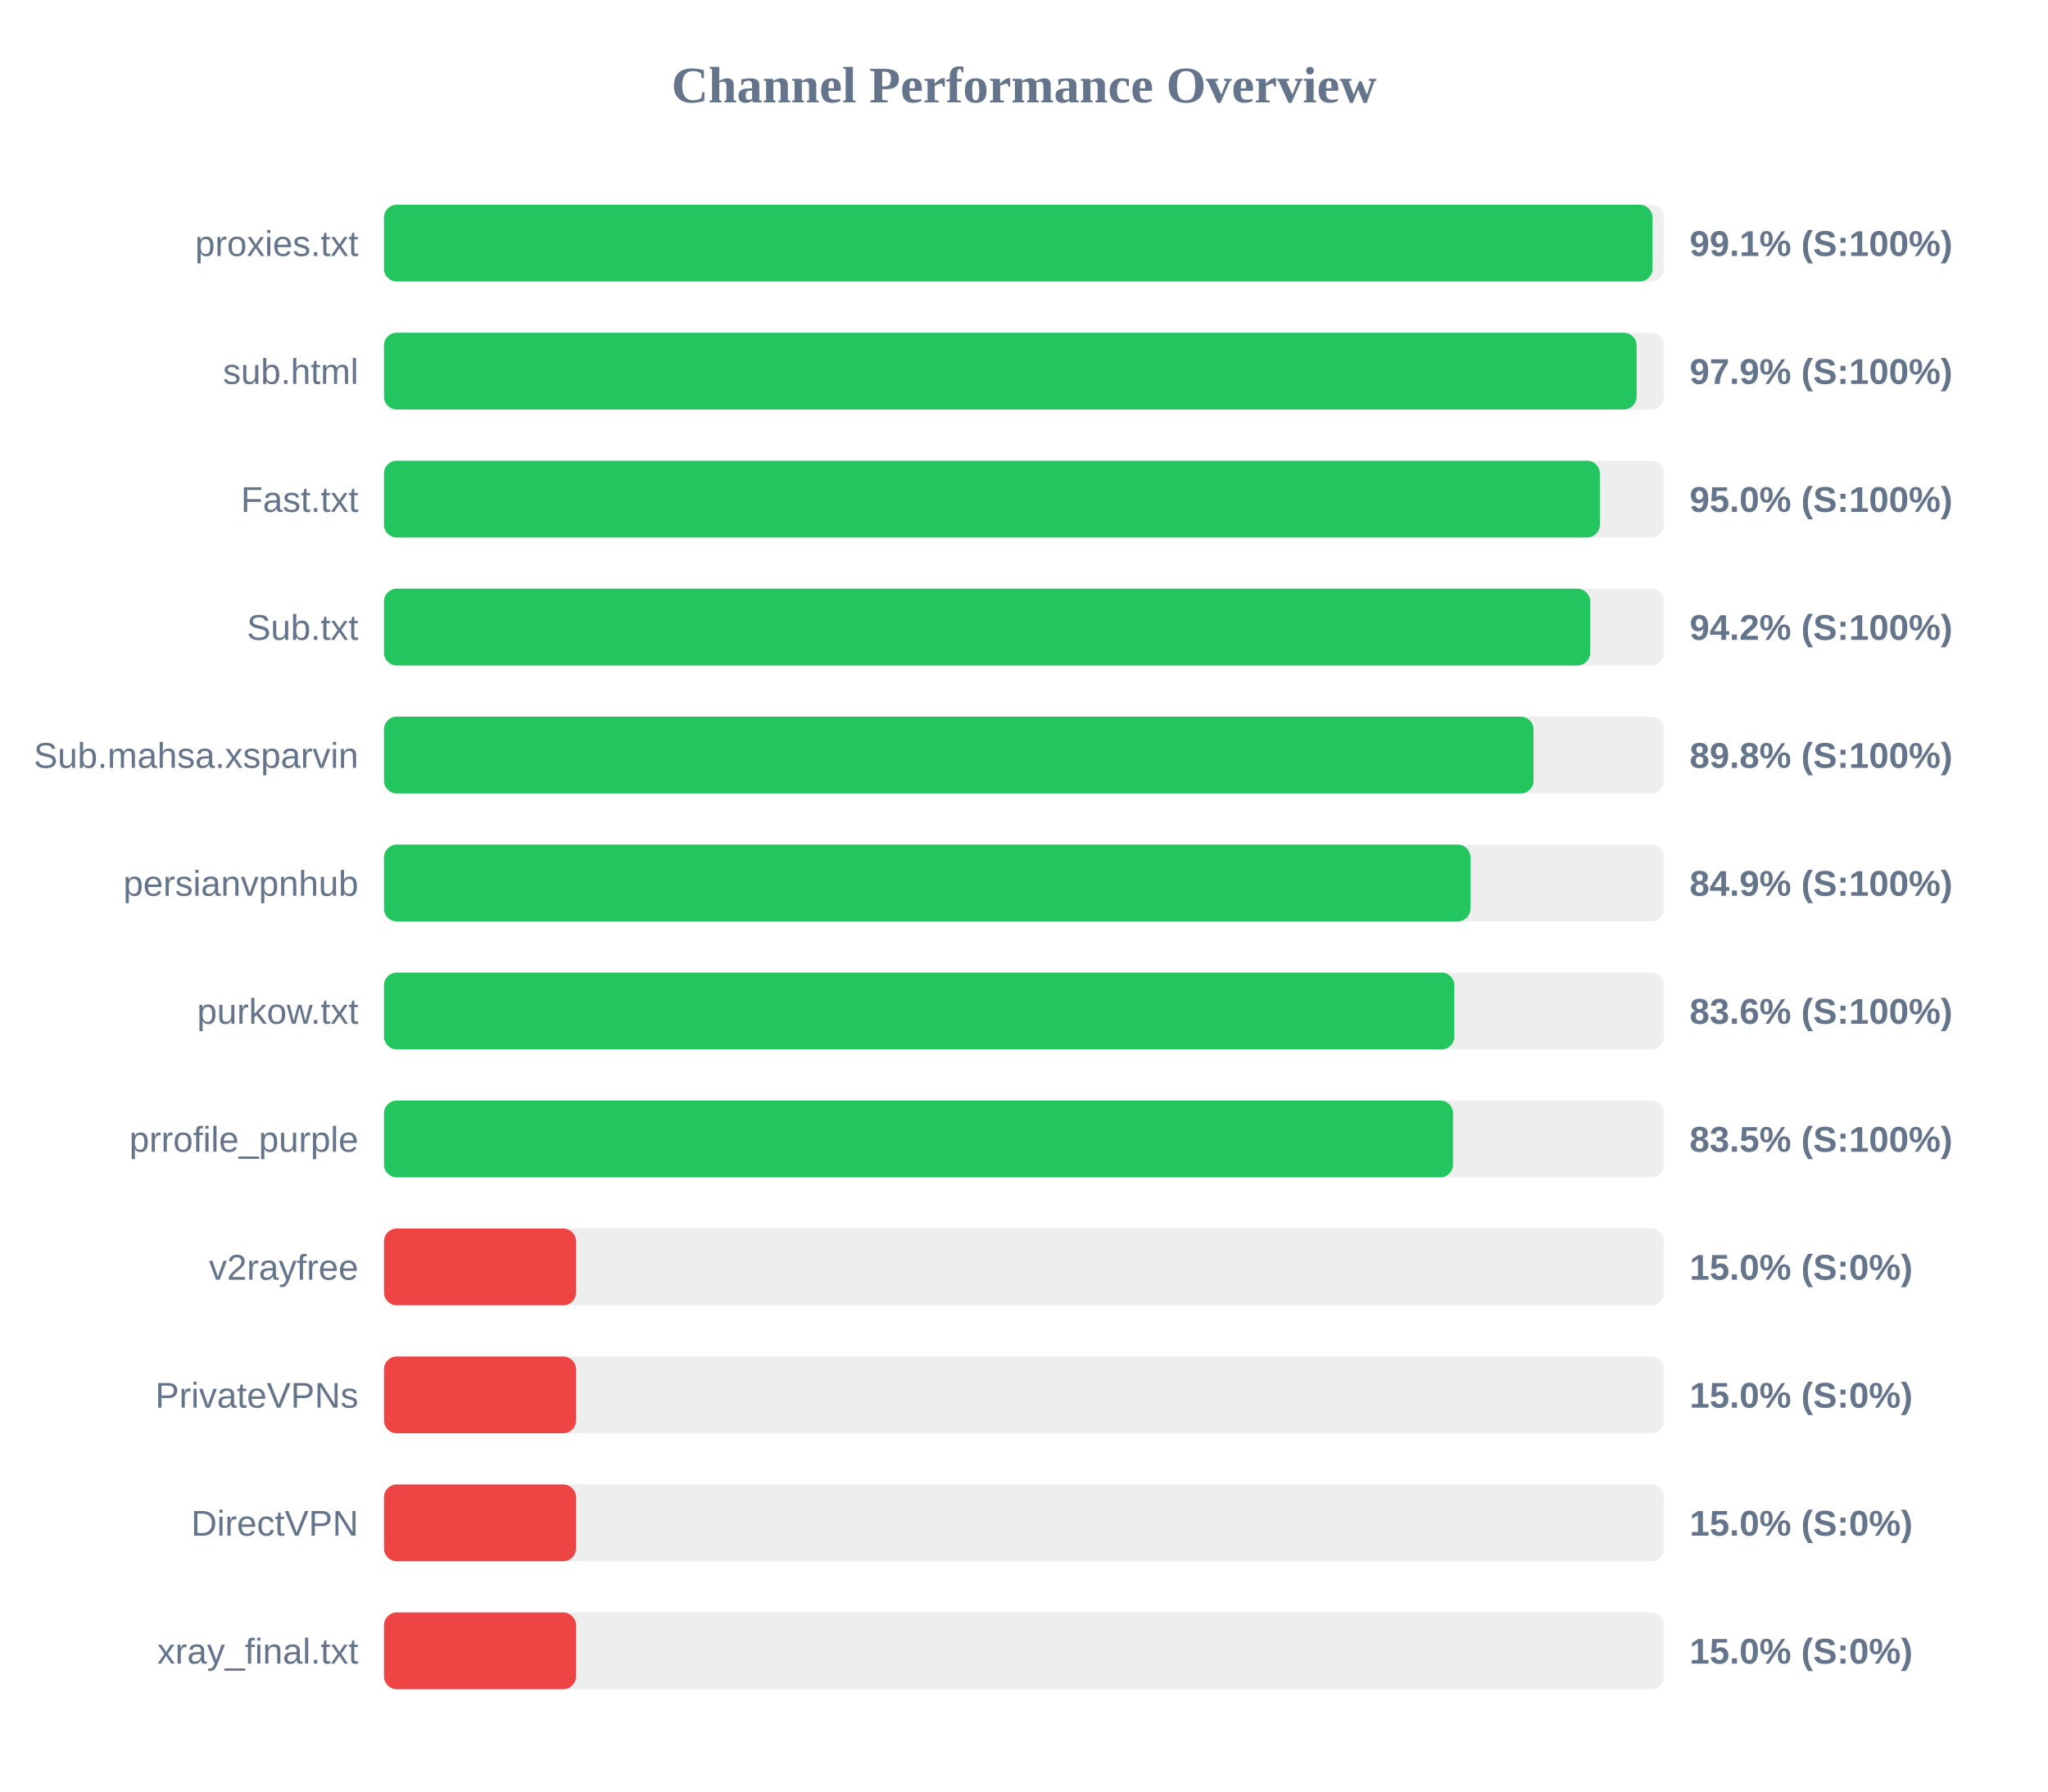
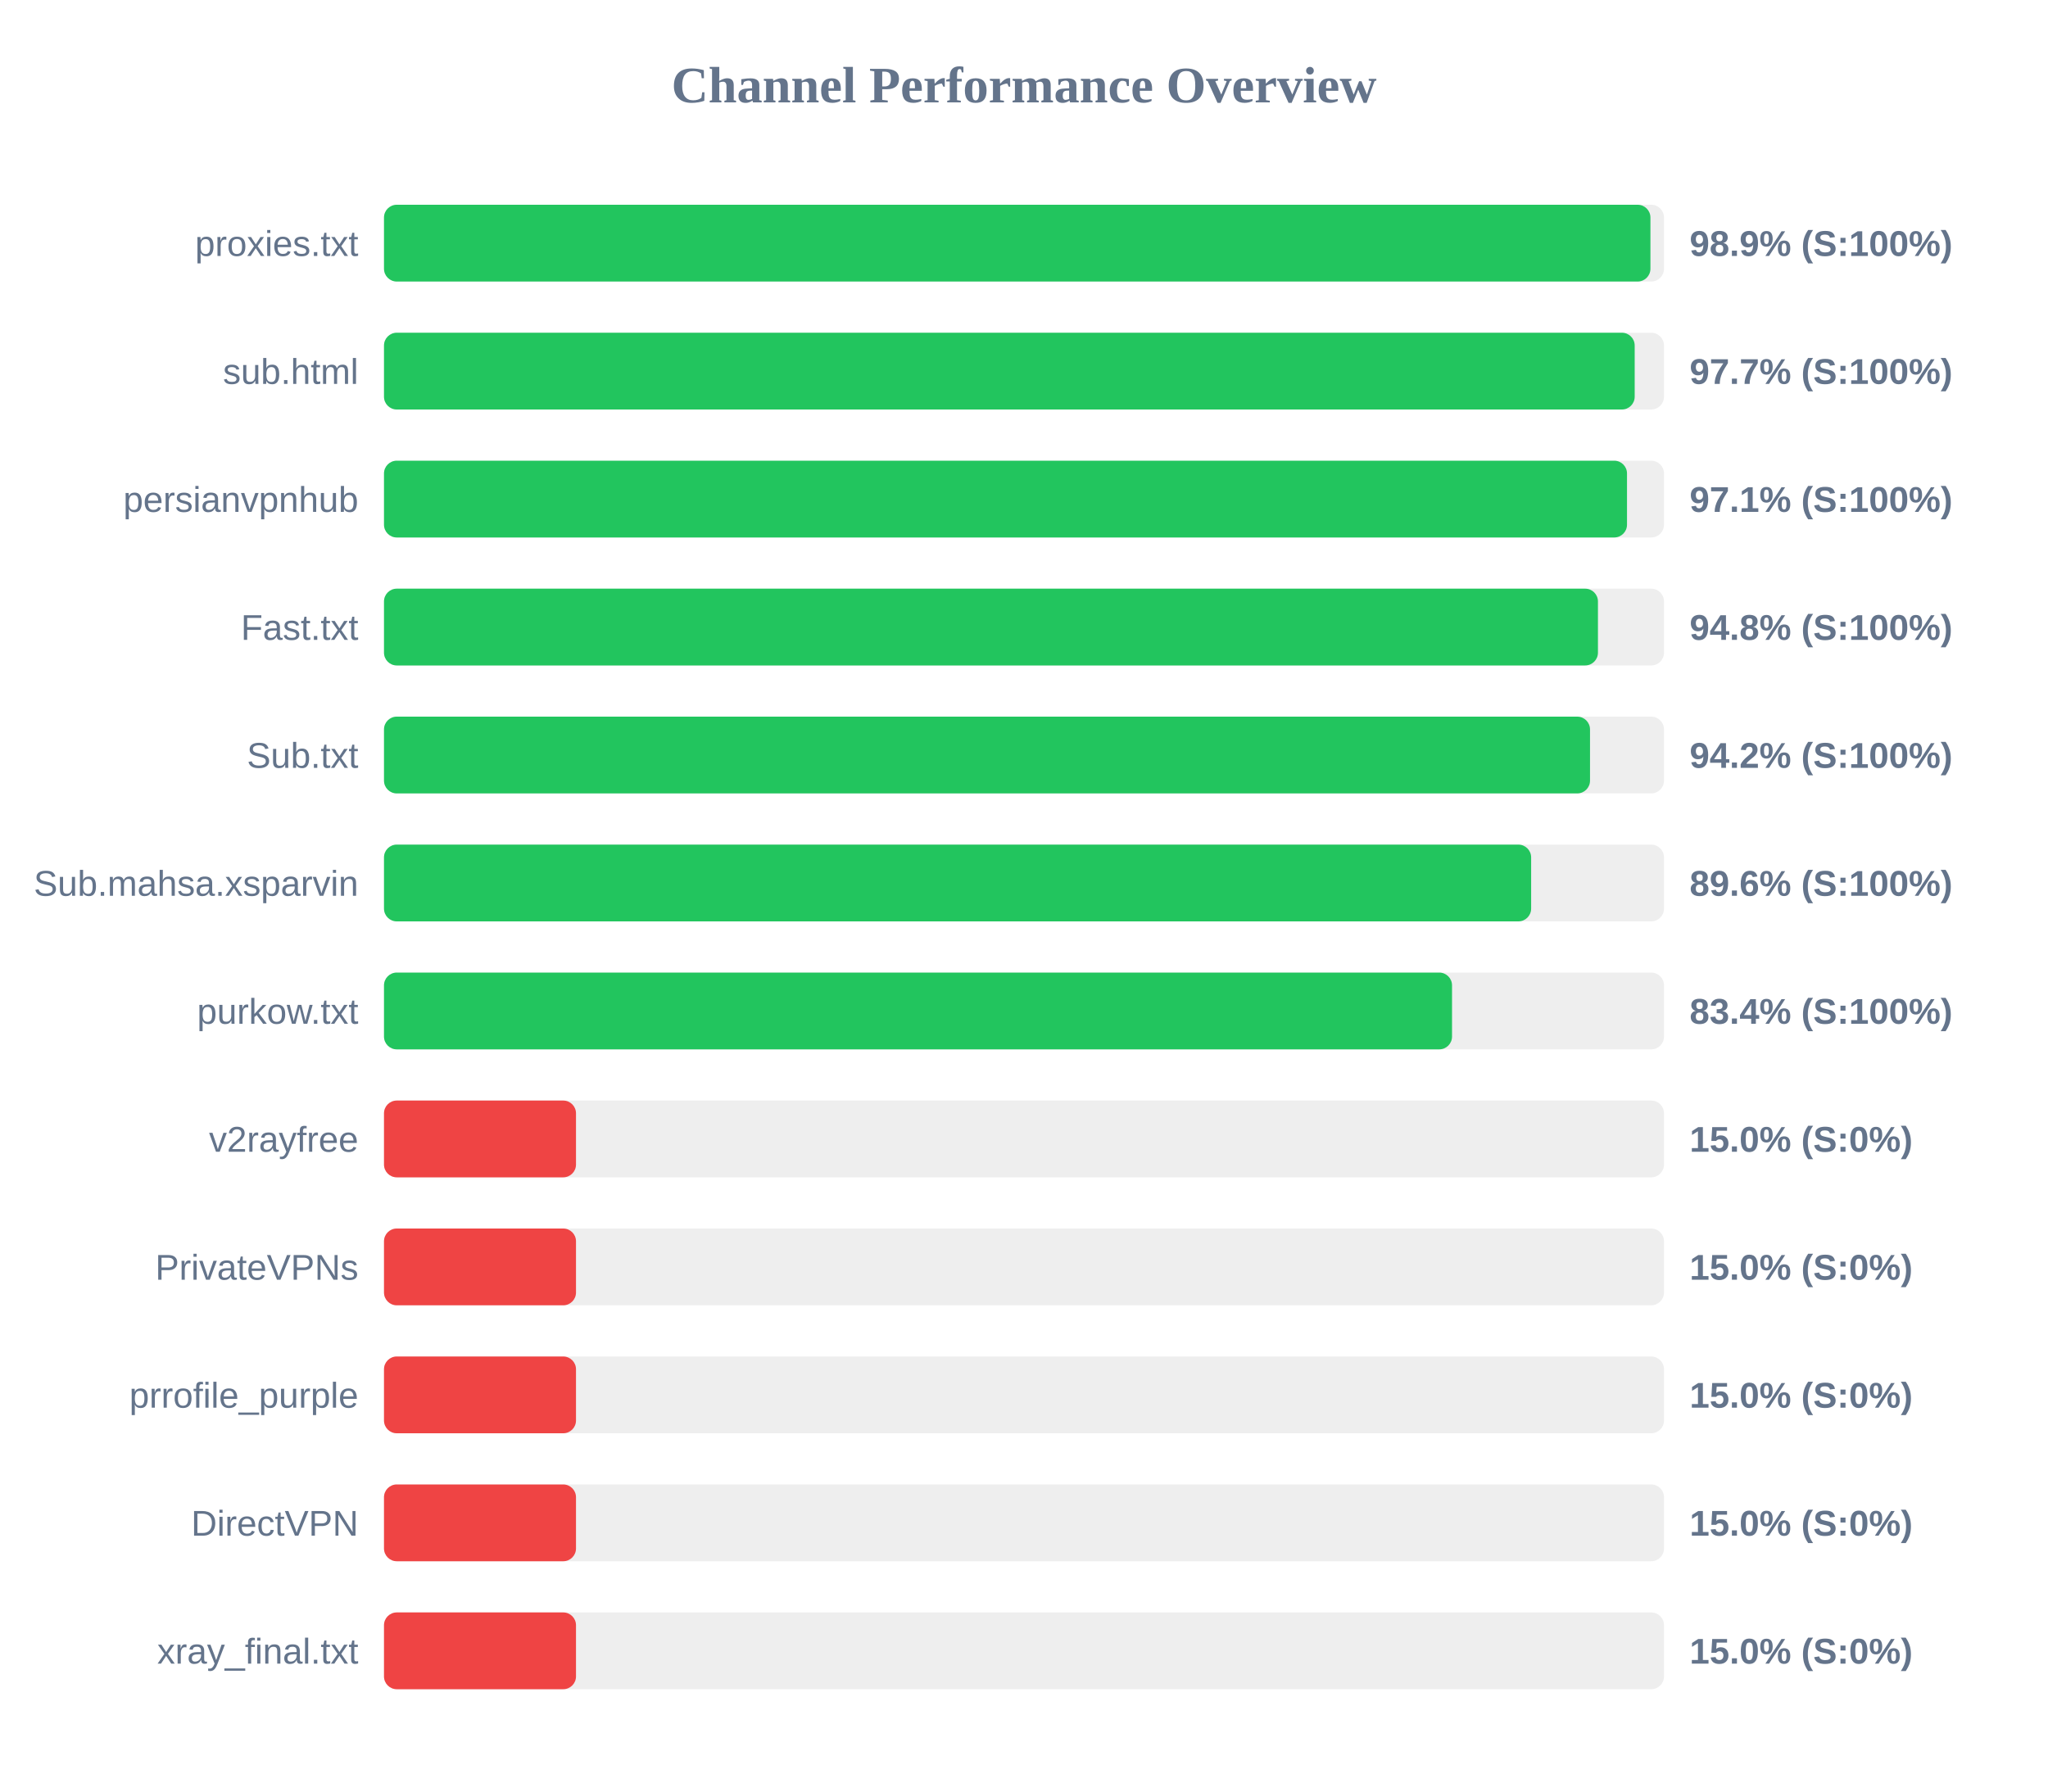
<svg xmlns="http://www.w3.org/2000/svg" width="800" height="700" version="1.1">
  <style>
        .row { font: 14px Arial; fill: #64748b; }
        .score { font: bold 14px Arial; fill: #64748b; }
    </style>
  <text x="400" y="40" text-anchor="middle" font-size="20px" font-weight="bold" fill="#64748b">Channel Performance Overview</text>
  <rect x="150" y="80" width="500" height="30" fill="#eee" rx="5" />
-   <rect x="150" y="80" width="495.5" height="30" fill="#22c55e" rx="5" />
+   <rect x="150" y="80" width="494.7" height="30" fill="#22c55e" rx="5" />
  <text x="140" y="100" text-anchor="end" class="row">proxies.txt</text>
-   <text x="660" y="100" text-anchor="start" class="score">99.1% (S:100%)</text>
+   <text x="660" y="100" text-anchor="start" class="score">98.9% (S:100%)</text>
  <rect x="150" y="130" width="500" height="30" fill="#eee" rx="5" />
-   <rect x="150" y="130" width="489.3" height="30" fill="#22c55e" rx="5" />
+   <rect x="150" y="130" width="488.55" height="30" fill="#22c55e" rx="5" />
  <text x="140" y="150" text-anchor="end" class="row">sub.html</text>
-   <text x="660" y="150" text-anchor="start" class="score">97.9% (S:100%)</text>
+   <text x="660" y="150" text-anchor="start" class="score">97.7% (S:100%)</text>
  <rect x="150" y="180" width="500" height="30" fill="#eee" rx="5" />
-   <rect x="150" y="180" width="474.95" height="30" fill="#22c55e" rx="5" />
-   <text x="140" y="200" text-anchor="end" class="row">Fast.txt</text>
-   <text x="660" y="200" text-anchor="start" class="score">95.0% (S:100%)</text>
+   <rect x="150" y="180" width="485.55" height="30" fill="#22c55e" rx="5" />
+   <text x="140" y="200" text-anchor="end" class="row">persianvpnhub</text>
+   <text x="660" y="200" text-anchor="start" class="score">97.1% (S:100%)</text>
  <rect x="150" y="230" width="500" height="30" fill="#eee" rx="5" />
-   <rect x="150" y="230" width="471.15" height="30" fill="#22c55e" rx="5" />
-   <text x="140" y="250" text-anchor="end" class="row">Sub.txt</text>
-   <text x="660" y="250" text-anchor="start" class="score">94.2% (S:100%)</text>
+   <rect x="150" y="230" width="474.2" height="30" fill="#22c55e" rx="5" />
+   <text x="140" y="250" text-anchor="end" class="row">Fast.txt</text>
+   <text x="660" y="250" text-anchor="start" class="score">94.8% (S:100%)</text>
  <rect x="150" y="280" width="500" height="30" fill="#eee" rx="5" />
-   <rect x="150" y="280" width="449.05" height="30" fill="#22c55e" rx="5" />
-   <text x="140" y="300" text-anchor="end" class="row">Sub.mahsa.xsparvin</text>
-   <text x="660" y="300" text-anchor="start" class="score">89.8% (S:100%)</text>
+   <rect x="150" y="280" width="471.1" height="30" fill="#22c55e" rx="5" />
+   <text x="140" y="300" text-anchor="end" class="row">Sub.txt</text>
+   <text x="660" y="300" text-anchor="start" class="score">94.2% (S:100%)</text>
  <rect x="150" y="330" width="500" height="30" fill="#eee" rx="5" />
-   <rect x="150" y="330" width="424.4" height="30" fill="#22c55e" rx="5" />
-   <text x="140" y="350" text-anchor="end" class="row">persianvpnhub</text>
-   <text x="660" y="350" text-anchor="start" class="score">84.9% (S:100%)</text>
+   <rect x="150" y="330" width="448.1" height="30" fill="#22c55e" rx="5" />
+   <text x="140" y="350" text-anchor="end" class="row">Sub.mahsa.xsparvin</text>
+   <text x="660" y="350" text-anchor="start" class="score">89.6% (S:100%)</text>
  <rect x="150" y="380" width="500" height="30" fill="#eee" rx="5" />
-   <rect x="150" y="380" width="418.1" height="30" fill="#22c55e" rx="5" />
+   <rect x="150" y="380" width="417.2" height="30" fill="#22c55e" rx="5" />
  <text x="140" y="400" text-anchor="end" class="row">purkow.txt</text>
-   <text x="660" y="400" text-anchor="start" class="score">83.6% (S:100%)</text>
+   <text x="660" y="400" text-anchor="start" class="score">83.4% (S:100%)</text>
  <rect x="150" y="430" width="500" height="30" fill="#eee" rx="5" />
-   <rect x="150" y="430" width="417.6" height="30" fill="#22c55e" rx="5" />
-   <text x="140" y="450" text-anchor="end" class="row">prrofile_purple</text>
-   <text x="660" y="450" text-anchor="start" class="score">83.5% (S:100%)</text>
+   <rect x="150" y="430" width="75.0" height="30" fill="#ef4444" rx="5" />
+   <text x="140" y="450" text-anchor="end" class="row">v2rayfree</text>
+   <text x="660" y="450" text-anchor="start" class="score">15.0% (S:0%)</text>
  <rect x="150" y="480" width="500" height="30" fill="#eee" rx="5" />
  <rect x="150" y="480" width="75.0" height="30" fill="#ef4444" rx="5" />
-   <text x="140" y="500" text-anchor="end" class="row">v2rayfree</text>
+   <text x="140" y="500" text-anchor="end" class="row">PrivateVPNs</text>
  <text x="660" y="500" text-anchor="start" class="score">15.0% (S:0%)</text>
  <rect x="150" y="530" width="500" height="30" fill="#eee" rx="5" />
  <rect x="150" y="530" width="75.0" height="30" fill="#ef4444" rx="5" />
-   <text x="140" y="550" text-anchor="end" class="row">PrivateVPNs</text>
+   <text x="140" y="550" text-anchor="end" class="row">prrofile_purple</text>
  <text x="660" y="550" text-anchor="start" class="score">15.0% (S:0%)</text>
  <rect x="150" y="580" width="500" height="30" fill="#eee" rx="5" />
  <rect x="150" y="580" width="75.0" height="30" fill="#ef4444" rx="5" />
  <text x="140" y="600" text-anchor="end" class="row">DirectVPN</text>
  <text x="660" y="600" text-anchor="start" class="score">15.0% (S:0%)</text>
  <rect x="150" y="630" width="500" height="30" fill="#eee" rx="5" />
  <rect x="150" y="630" width="75.0" height="30" fill="#ef4444" rx="5" />
  <text x="140" y="650" text-anchor="end" class="row">xray_final.txt</text>
  <text x="660" y="650" text-anchor="start" class="score">15.0% (S:0%)</text>
</svg>
